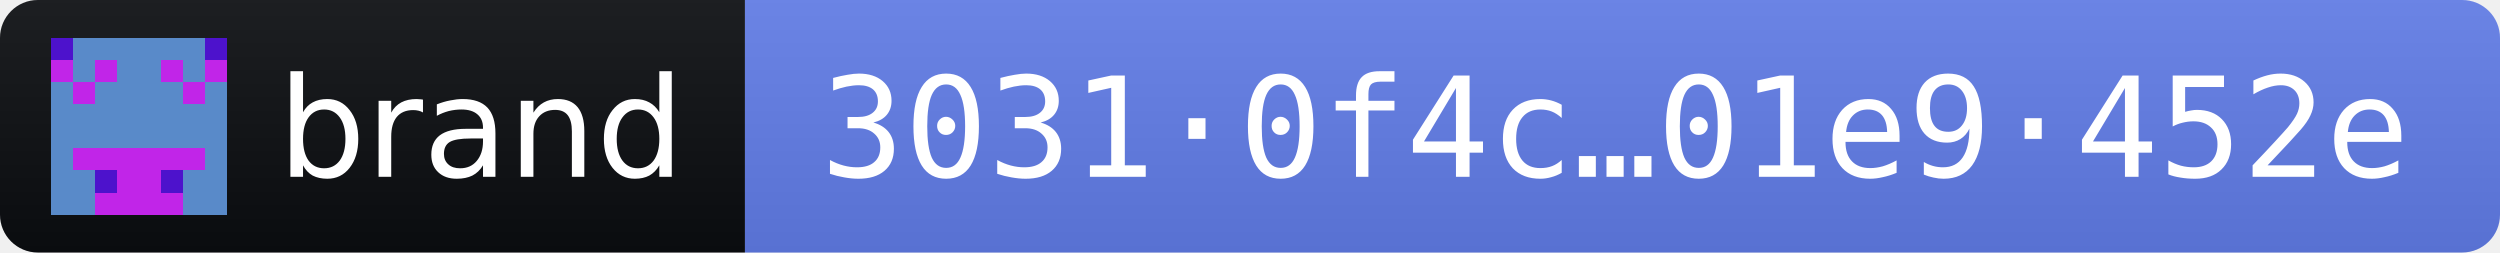
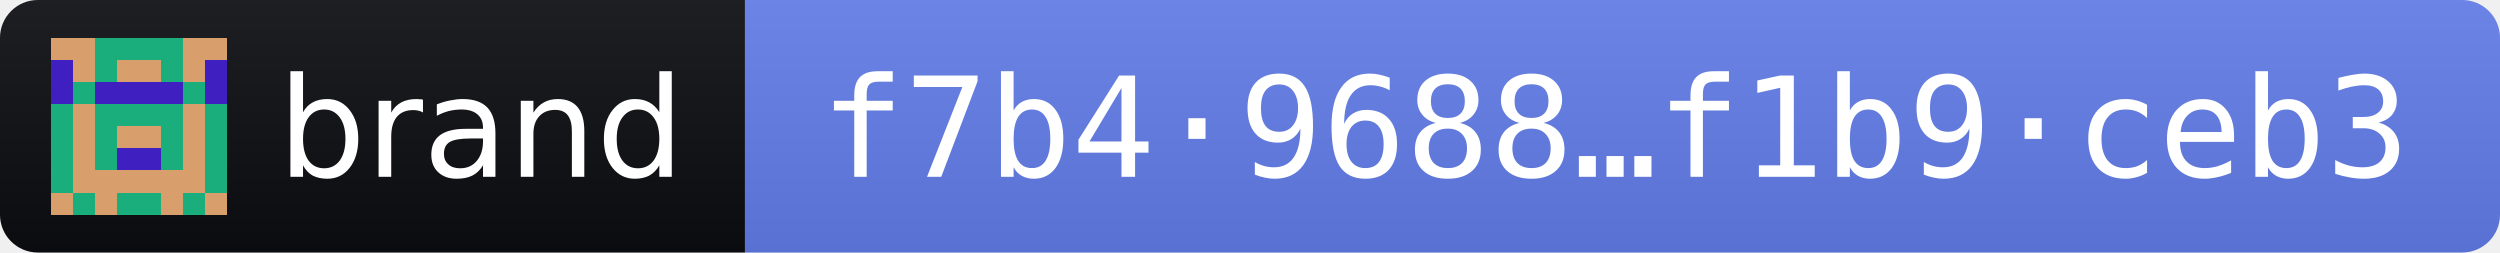
- <svg xmlns="http://www.w3.org/2000/svg" width="198" height="20" role="img" aria-label="brand 2026.11.3 · release fingerprint 30310f4cbef885c7e0db078386530313964e4c76a2d45dc9d2b1f4cd01e9452e">
+ <svg xmlns="http://www.w3.org/2000/svg" width="198" height="20" role="img" aria-label="brand 2026.11.3 · release fingerprint f7b49688d24a2ce8dbc4f5af474a708f4b043af84049aa9b56221c76f1b9ceb3">
  <linearGradient id="s" x2="0" y2="100%">
    <stop offset="0" stop-color="#bbb" stop-opacity=".1" />
    <stop offset="1" stop-opacity=".1" />
  </linearGradient>
  <clipPath id="r">
    <rect width="198" height="20" rx="3" fill="#fff" />
  </clipPath>
  <g clip-path="url(#r)">
    <rect width="59" height="20" fill="#0B0D11" />
    <rect x="59" width="139" height="20" fill="#627EEA" />
    <rect width="198" height="20" fill="url(#s)" />
  </g>
  <g transform="translate(4 3) scale(1.75)" shape-rendering="crispEdges">
-     <path fill="#c125e8" d="M0 0h8v8H0z" />
-     <path fill="#598ac9" d="M1 0h1v1h-1zM2 0h1v1h-1zM3 0h1v1h-1zM4 0h1v1h-1zM5 0h1v1h-1zM6 0h1v1h-1zM1 1h1v1h-1zM3 1h1v1h-1zM4 1h1v1h-1zM6 1h1v1h-1zM0 2h1v1h-1zM2 2h1v1h-1zM3 2h1v1h-1zM4 2h1v1h-1zM5 2h1v1h-1zM7 2h1v1h-1zM0 3h1v1h-1zM1 3h1v1h-1zM2 3h1v1h-1zM3 3h1v1h-1zM4 3h1v1h-1zM5 3h1v1h-1zM6 3h1v1h-1zM7 3h1v1h-1zM0 4h1v1h-1zM1 4h1v1h-1zM2 4h1v1h-1zM3 4h1v1h-1zM4 4h1v1h-1zM5 4h1v1h-1zM6 4h1v1h-1zM7 4h1v1h-1zM0 5h1v1h-1zM7 5h1v1h-1zM0 6h1v1h-1zM1 6h1v1h-1zM6 6h1v1h-1zM7 6h1v1h-1zM0 7h1v1h-1zM1 7h1v1h-1zM6 7h1v1h-1zM7 7h1v1h-1z" />
-     <path fill="#4d12cc" d="M0 0h1v1h-1zM7 0h1v1h-1zM2 6h1v1h-1zM5 6h1v1h-1z" />
+     <path fill="#d89e6b" d="M0 0h8v8H0z" />
+     <path fill="#19ae7c" d="M2 0h1v1h-1zM3 0h1v1h-1zM4 0h1v1h-1zM5 0h1v1h-1zM2 1h1v1h-1zM5 1h1v1h-1zM1 2h1v1h-1zM6 2h1v1h-1zM0 3h1v1h-1zM2 3h1v1h-1zM3 3h1v1h-1zM4 3h1v1h-1zM5 3h1v1h-1zM7 3h1v1h-1zM0 4h1v1h-1zM2 4h1v1h-1zM5 4h1v1h-1zM7 4h1v1h-1zM0 5h1v1h-1zM2 5h1v1h-1zM5 5h1v1h-1zM7 5h1v1h-1zM0 6h1v1h-1zM7 6h1v1h-1zM1 7h1v1h-1zM3 7h1v1h-1zM4 7h1v1h-1zM6 7h1v1h-1z" />
+     <path fill="#401fc0" d="M0 1h1v1h-1zM7 1h1v1h-1zM0 2h1v1h-1zM2 2h1v1h-1zM3 2h1v1h-1zM4 2h1v1h-1zM5 2h1v1h-1zM7 2h1v1h-1zM3 5h1v1h-1zM4 5h1v1h-1z" />
  </g>
  <g fill="#fff" font-family="Verdana,Geneva,DejaVu Sans,sans-serif" font-size="11">
    <text x="22" y="14" textLength="31" lengthAdjust="spacingAndGlyphs">brand</text>
-     <text x="65" y="14" textLength="127" lengthAdjust="spacingAndGlyphs" font-family="DejaVu Sans Mono,Menlo,Consolas,monospace">3031·0f4c…01e9·452e</text>
+     <text x="65" y="14" textLength="127" lengthAdjust="spacingAndGlyphs" font-family="DejaVu Sans Mono,Menlo,Consolas,monospace">f7b4·9688…f1b9·ceb3</text>
  </g>
</svg>
